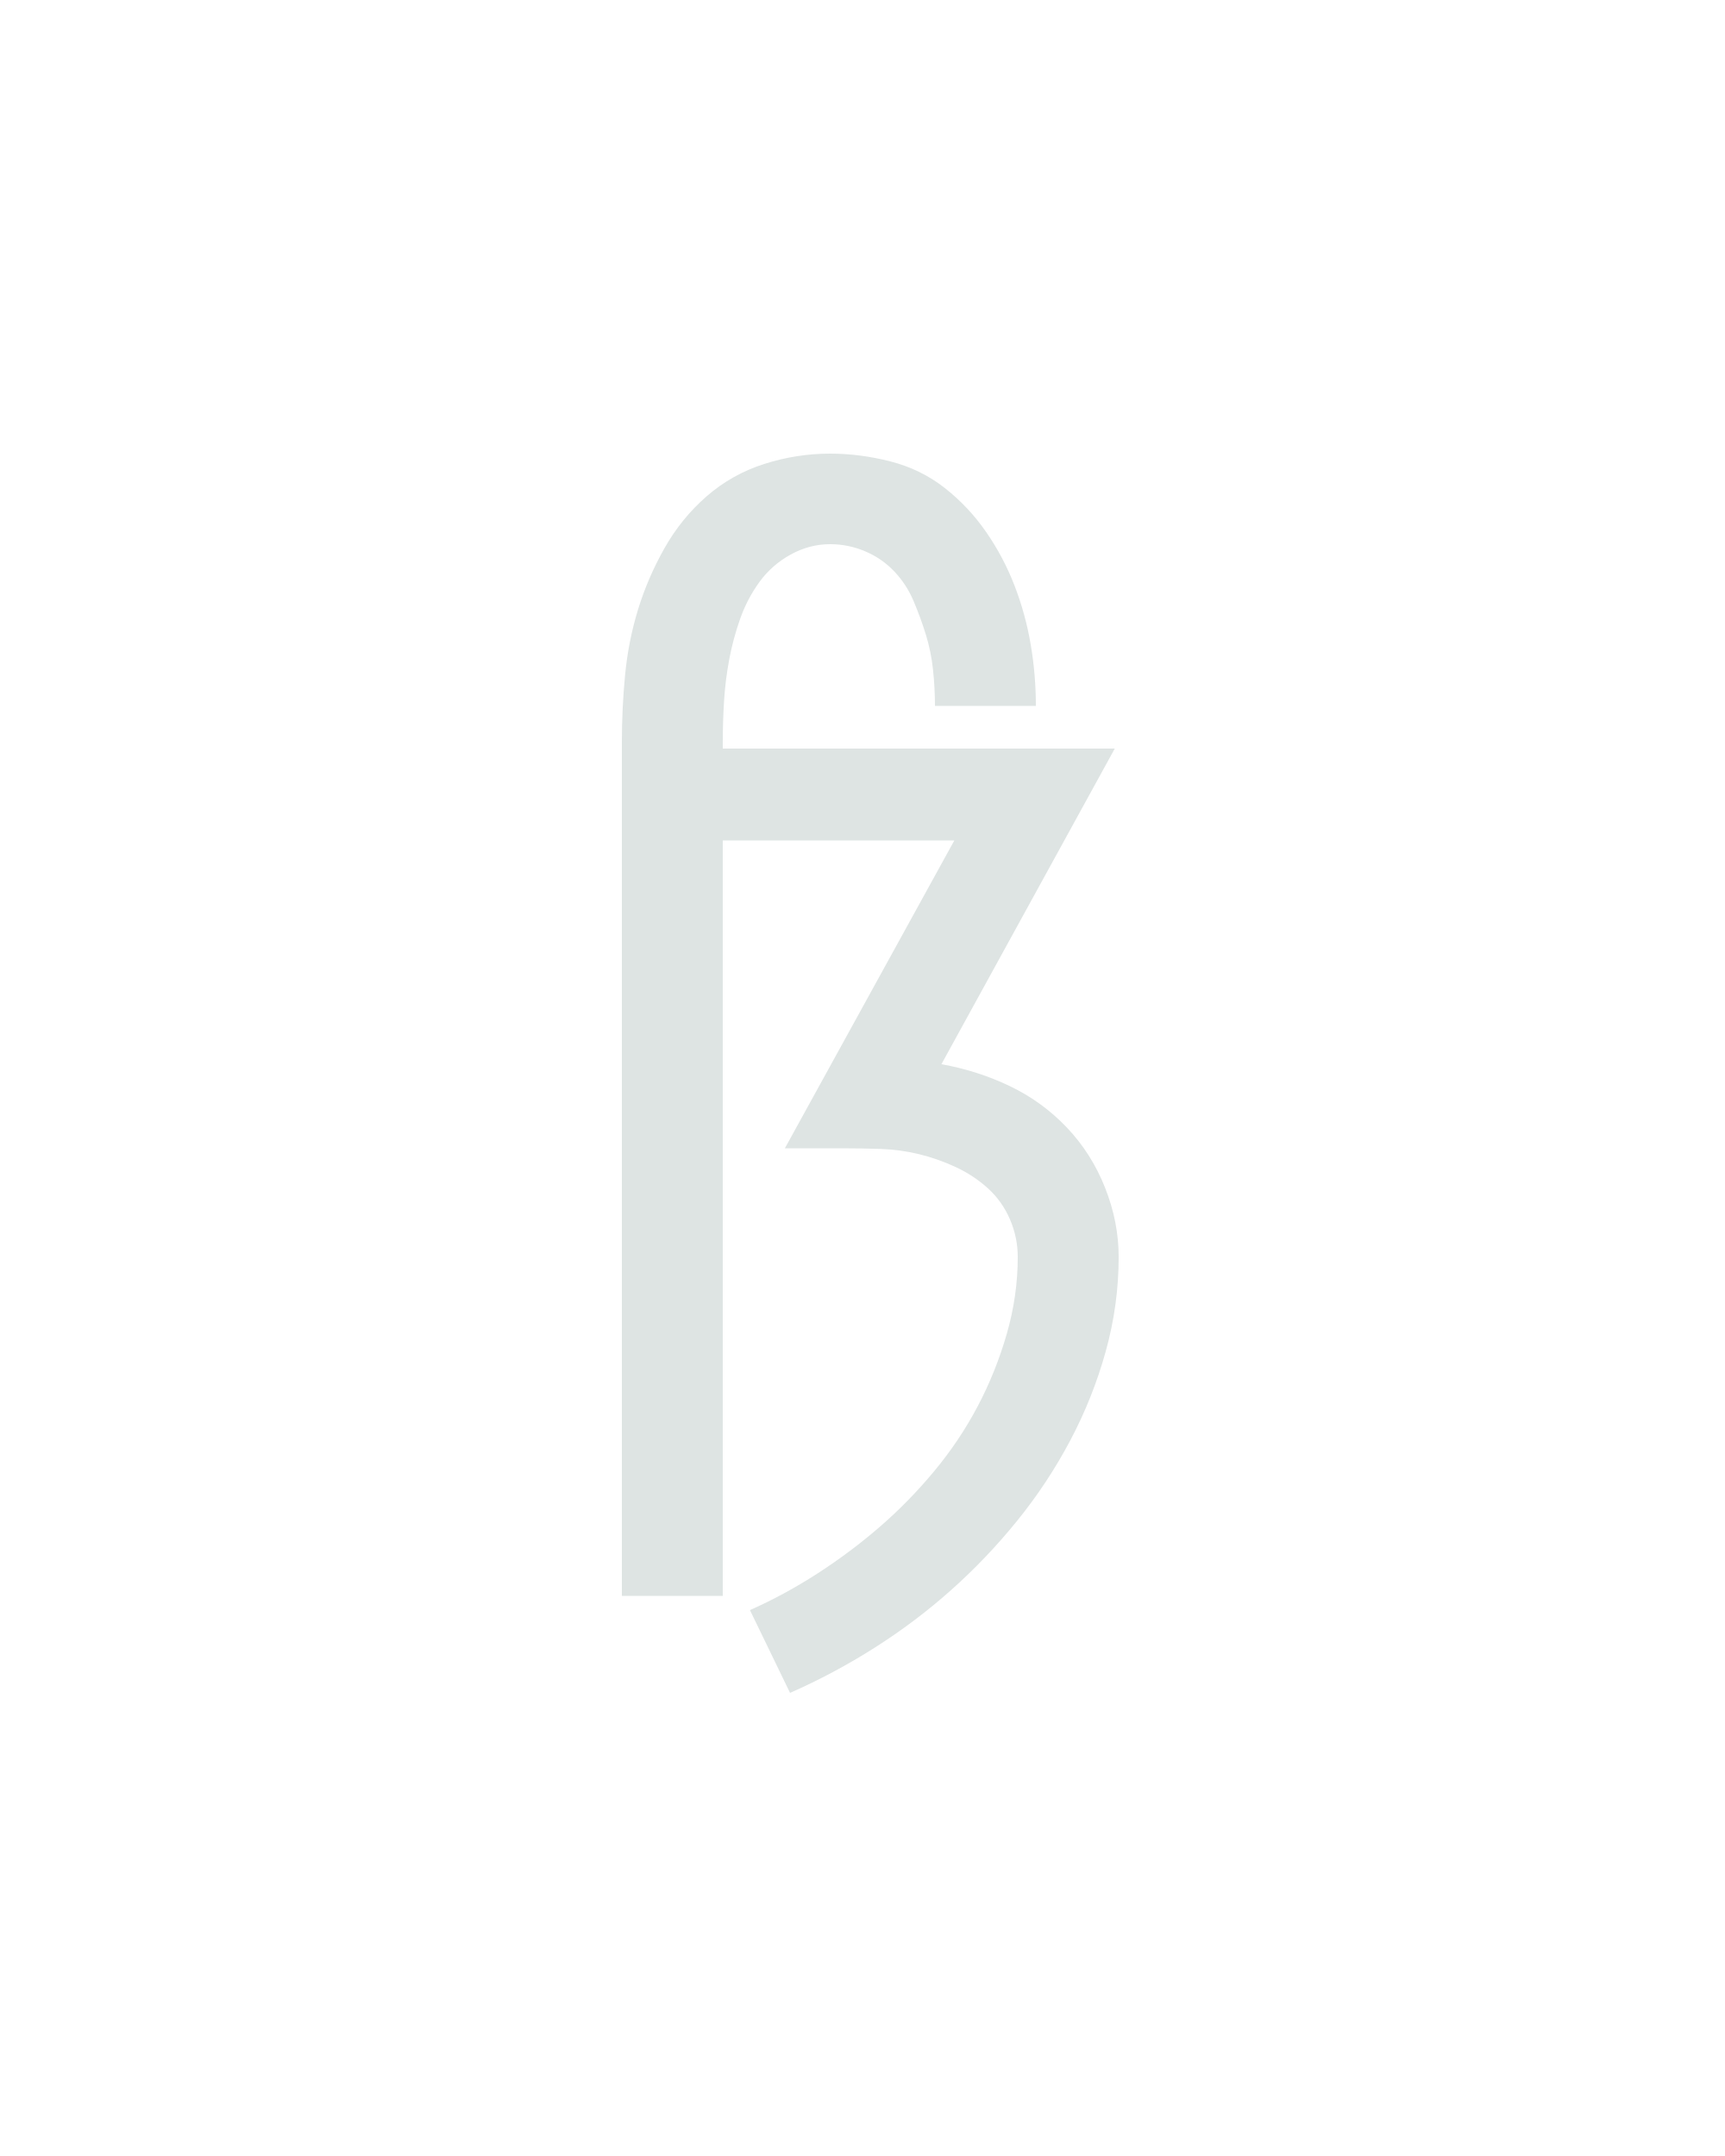
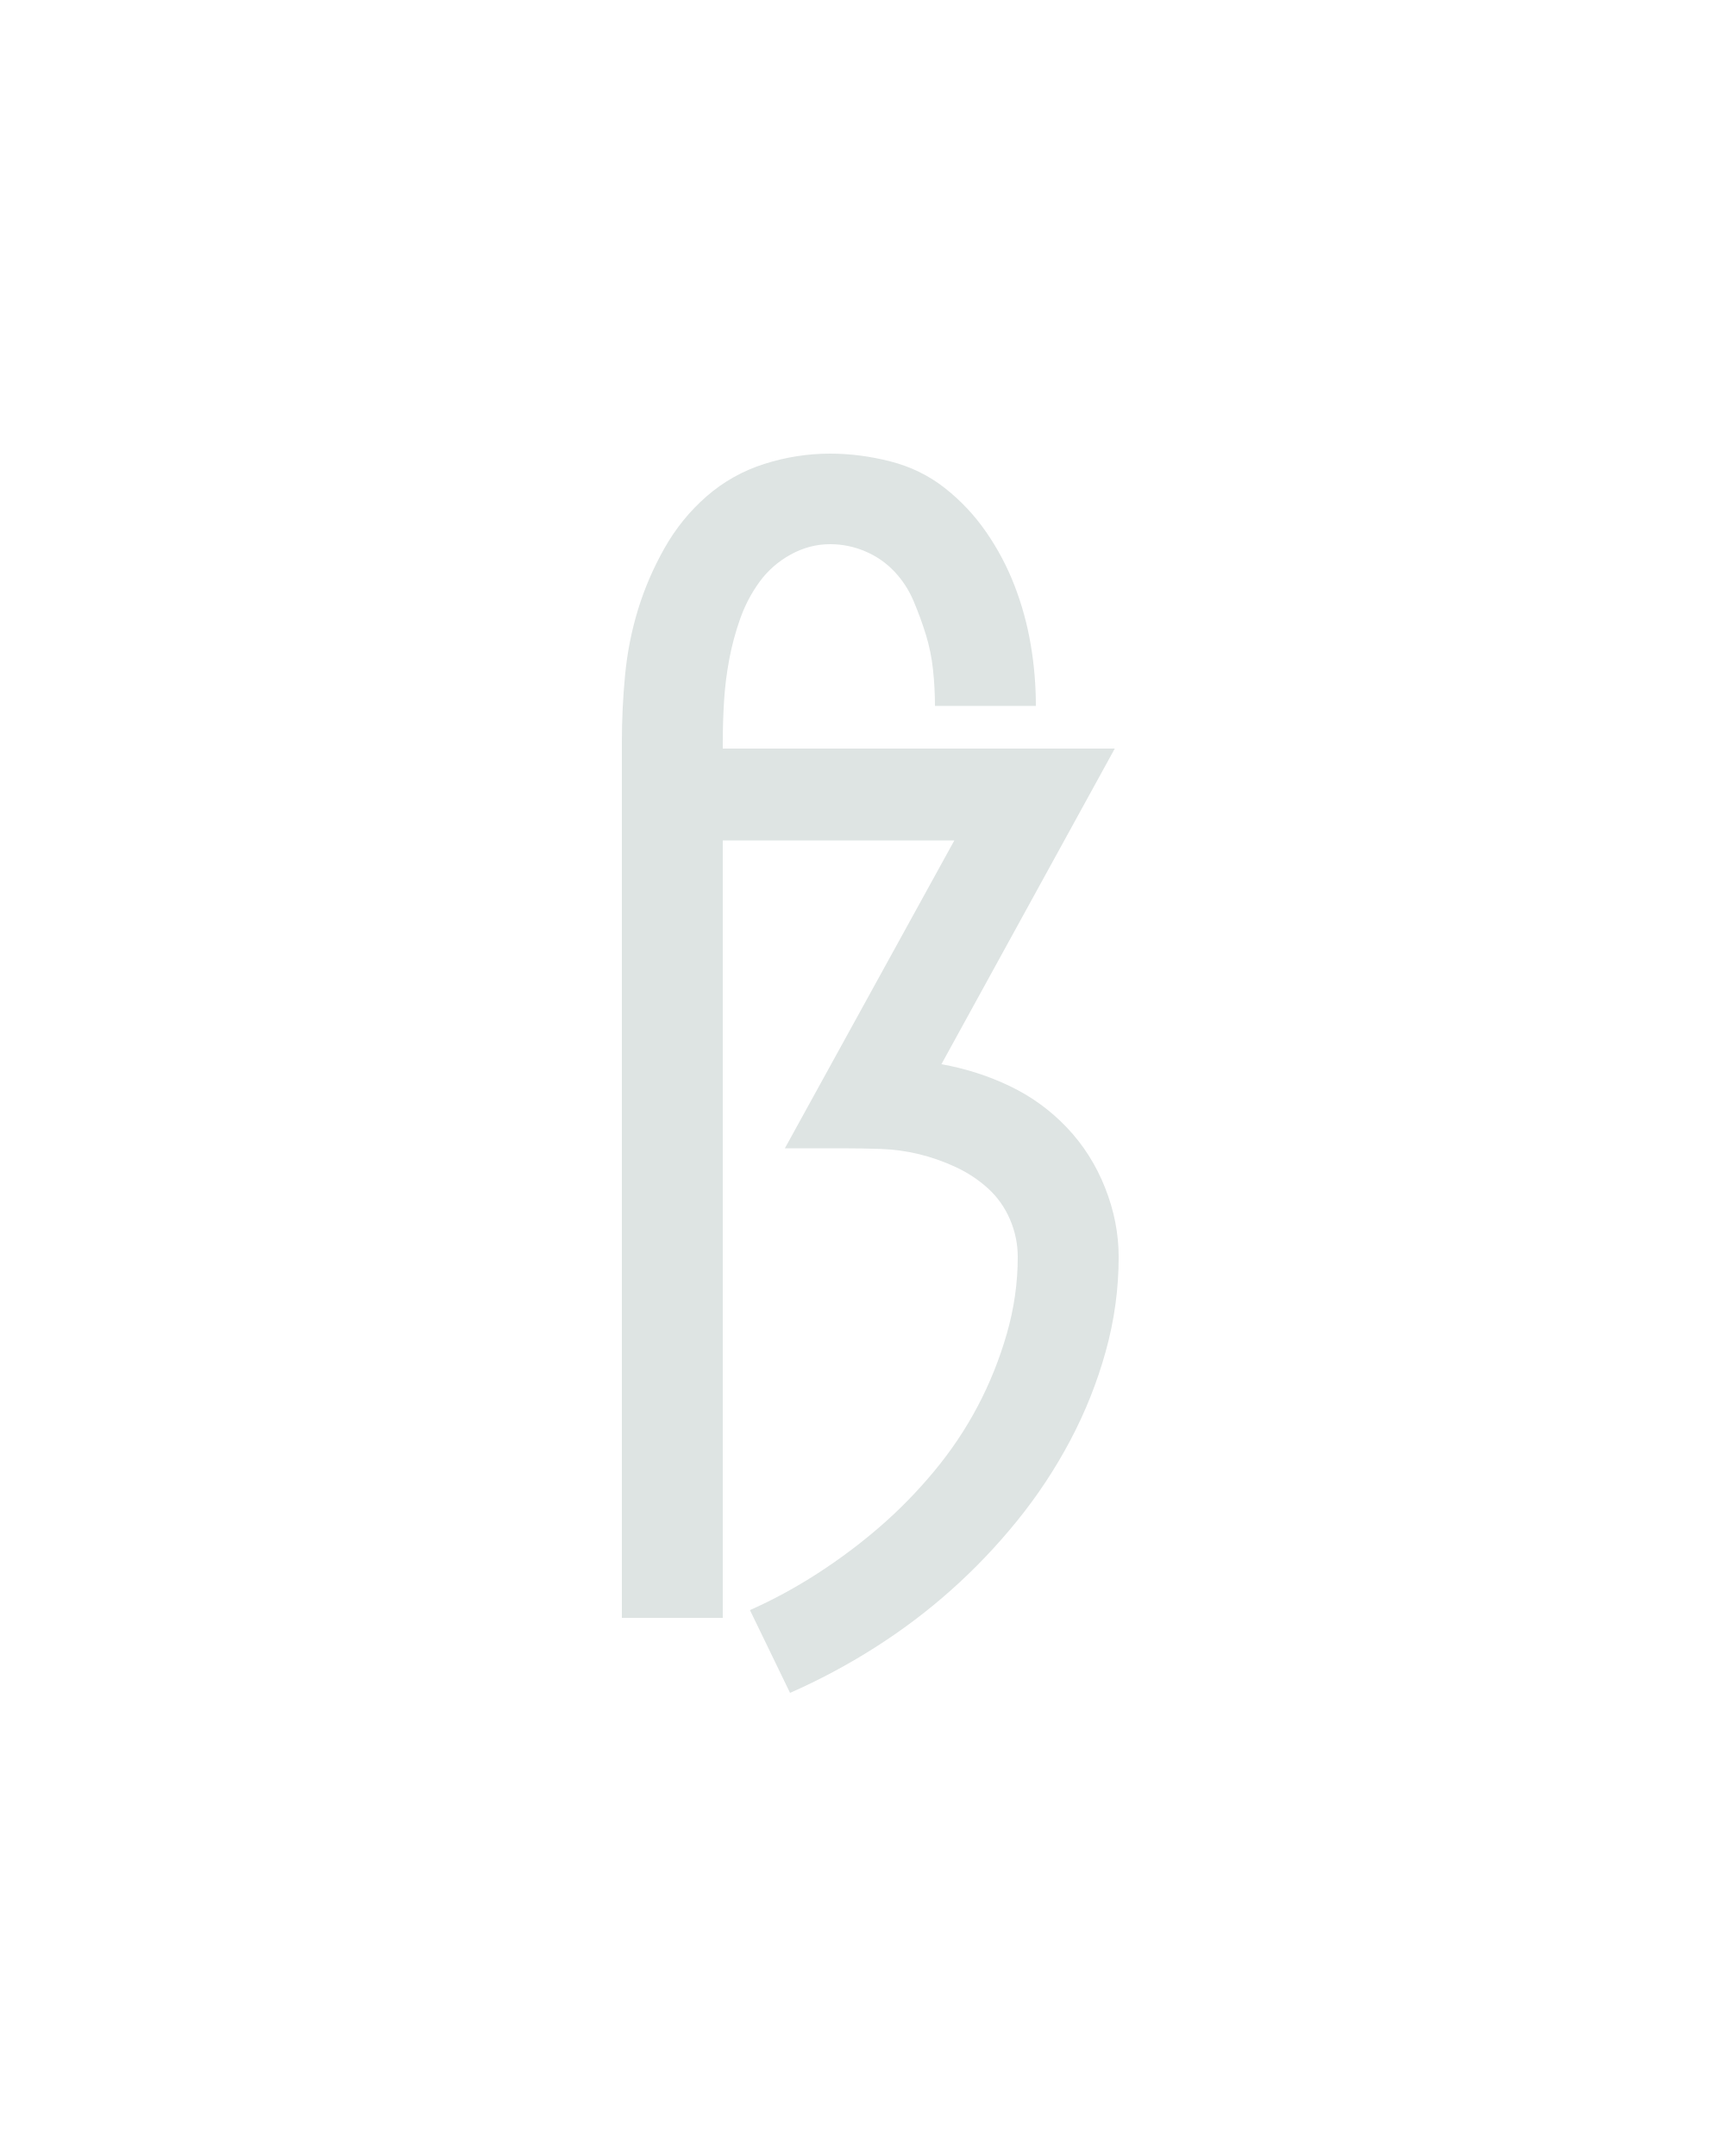
<svg xmlns="http://www.w3.org/2000/svg" height="160" viewBox="0 0 128 160" width="128">
  <defs>
-     <path d="M 194 215 L 163 151 Q 190 139 215.5 122.5 Q 241 106 263.5 86.5 Q 286 67 305.5 43.5 Q 325 20 339 -6.5 Q 353 -33 361.5 -62.5 Q 370 -92 370 -122 Q 370 -137 364 -151 Q 358 -165 347 -175 Q 336 -185 322 -191.5 Q 308 -198 293.5 -201.5 Q 279 -205 264 -205.5 Q 249 -206 234 -206 L 190 -206 L 321 -444 L 142 -444 L 142 140 L 64 140 L 64 -520 Q 64 -546 66.5 -572 Q 69 -598 76.5 -622.5 Q 84 -647 97 -670 Q 110 -693 129.5 -710 Q 149 -727 174 -735 Q 199 -743 225 -743 Q 248 -743 271.5 -737 Q 295 -731 313.5 -716.5 Q 332 -702 345.5 -682.5 Q 359 -663 367.5 -641 Q 376 -619 380 -595.5 Q 384 -572 384 -548 L 306 -548 Q 306 -562 304.5 -576 Q 303 -590 299 -603 Q 295 -616 289.5 -629 Q 284 -642 274.5 -652 Q 265 -662 252 -667.5 Q 239 -673 225 -673 Q 209 -673 194.5 -665 Q 180 -657 170.5 -644 Q 161 -631 155.5 -615.5 Q 150 -600 147 -584 Q 144 -568 143 -552 Q 142 -536 142 -520 L 142 -515 L 445 -515 L 311 -271 Q 339 -266 364 -254 Q 389 -242 408 -222 Q 427 -202 437.5 -175.5 Q 448 -149 448 -122 Q 448 -85 438 -49 Q 428 -13 410.5 20 Q 393 53 369.5 82 Q 346 111 318.5 135.5 Q 291 160 259.5 180 Q 228 200 194 215 Z " id="path1" />
+     <path d="M 194 215 L 163 151 Q 190 139 215.5 122.5 Q 241 106 263.5 86.5 Q 286 67 305.5 43.5 Q 325 20 339 -6.5 Q 353 -33 361.5 -62.5 Q 370 -92 370 -122 Q 370 -137 364 -151 Q 358 -165 347 -175 Q 336 -185 322 -191.5 Q 308 -198 293.5 -201.5 Q 279 -205 264 -205.5 Q 249 -206 234 -206 L 190 -206 L 321 -444 L 142 -444 L 142 157 L 64 157 L 64 -520 Q 64 -546 66.5 -572 Q 69 -598 76.5 -622.5 Q 84 -647 97 -670 Q 110 -693 129.5 -710 Q 149 -727 174 -735 Q 199 -743 225 -743 Q 248 -743 271.5 -737 Q 295 -731 313.5 -716.5 Q 332 -702 345.5 -682.5 Q 359 -663 367.5 -641 Q 376 -619 380 -595.5 Q 384 -572 384 -548 L 306 -548 Q 306 -562 304.5 -576 Q 303 -590 299 -603 Q 295 -616 289.5 -629 Q 284 -642 274.5 -652 Q 265 -662 252 -667.5 Q 239 -673 225 -673 Q 209 -673 194.5 -665 Q 180 -657 170.5 -644 Q 161 -631 155.5 -615.5 Q 150 -600 147 -584 Q 144 -568 143 -552 Q 142 -536 142 -520 L 142 -515 L 445 -515 L 311 -271 Q 339 -266 364 -254 Q 389 -242 408 -222 Q 427 -202 437.5 -175.5 Q 448 -149 448 -122 Q 448 -85 438 -49 Q 428 -13 410.5 20 Q 393 53 369.5 82 Q 346 111 318.5 135.5 Q 291 160 259.5 180 Q 228 200 194 215 Z " id="path1" />
  </defs>
  <g>
    <g data-source-text="ß" fill="#dee4e3" transform="translate(40 104.992) rotate(0) scale(0.09599999)">
      <use href="#path1" transform="translate(0 0)" />
    </g>
  </g>
</svg>
